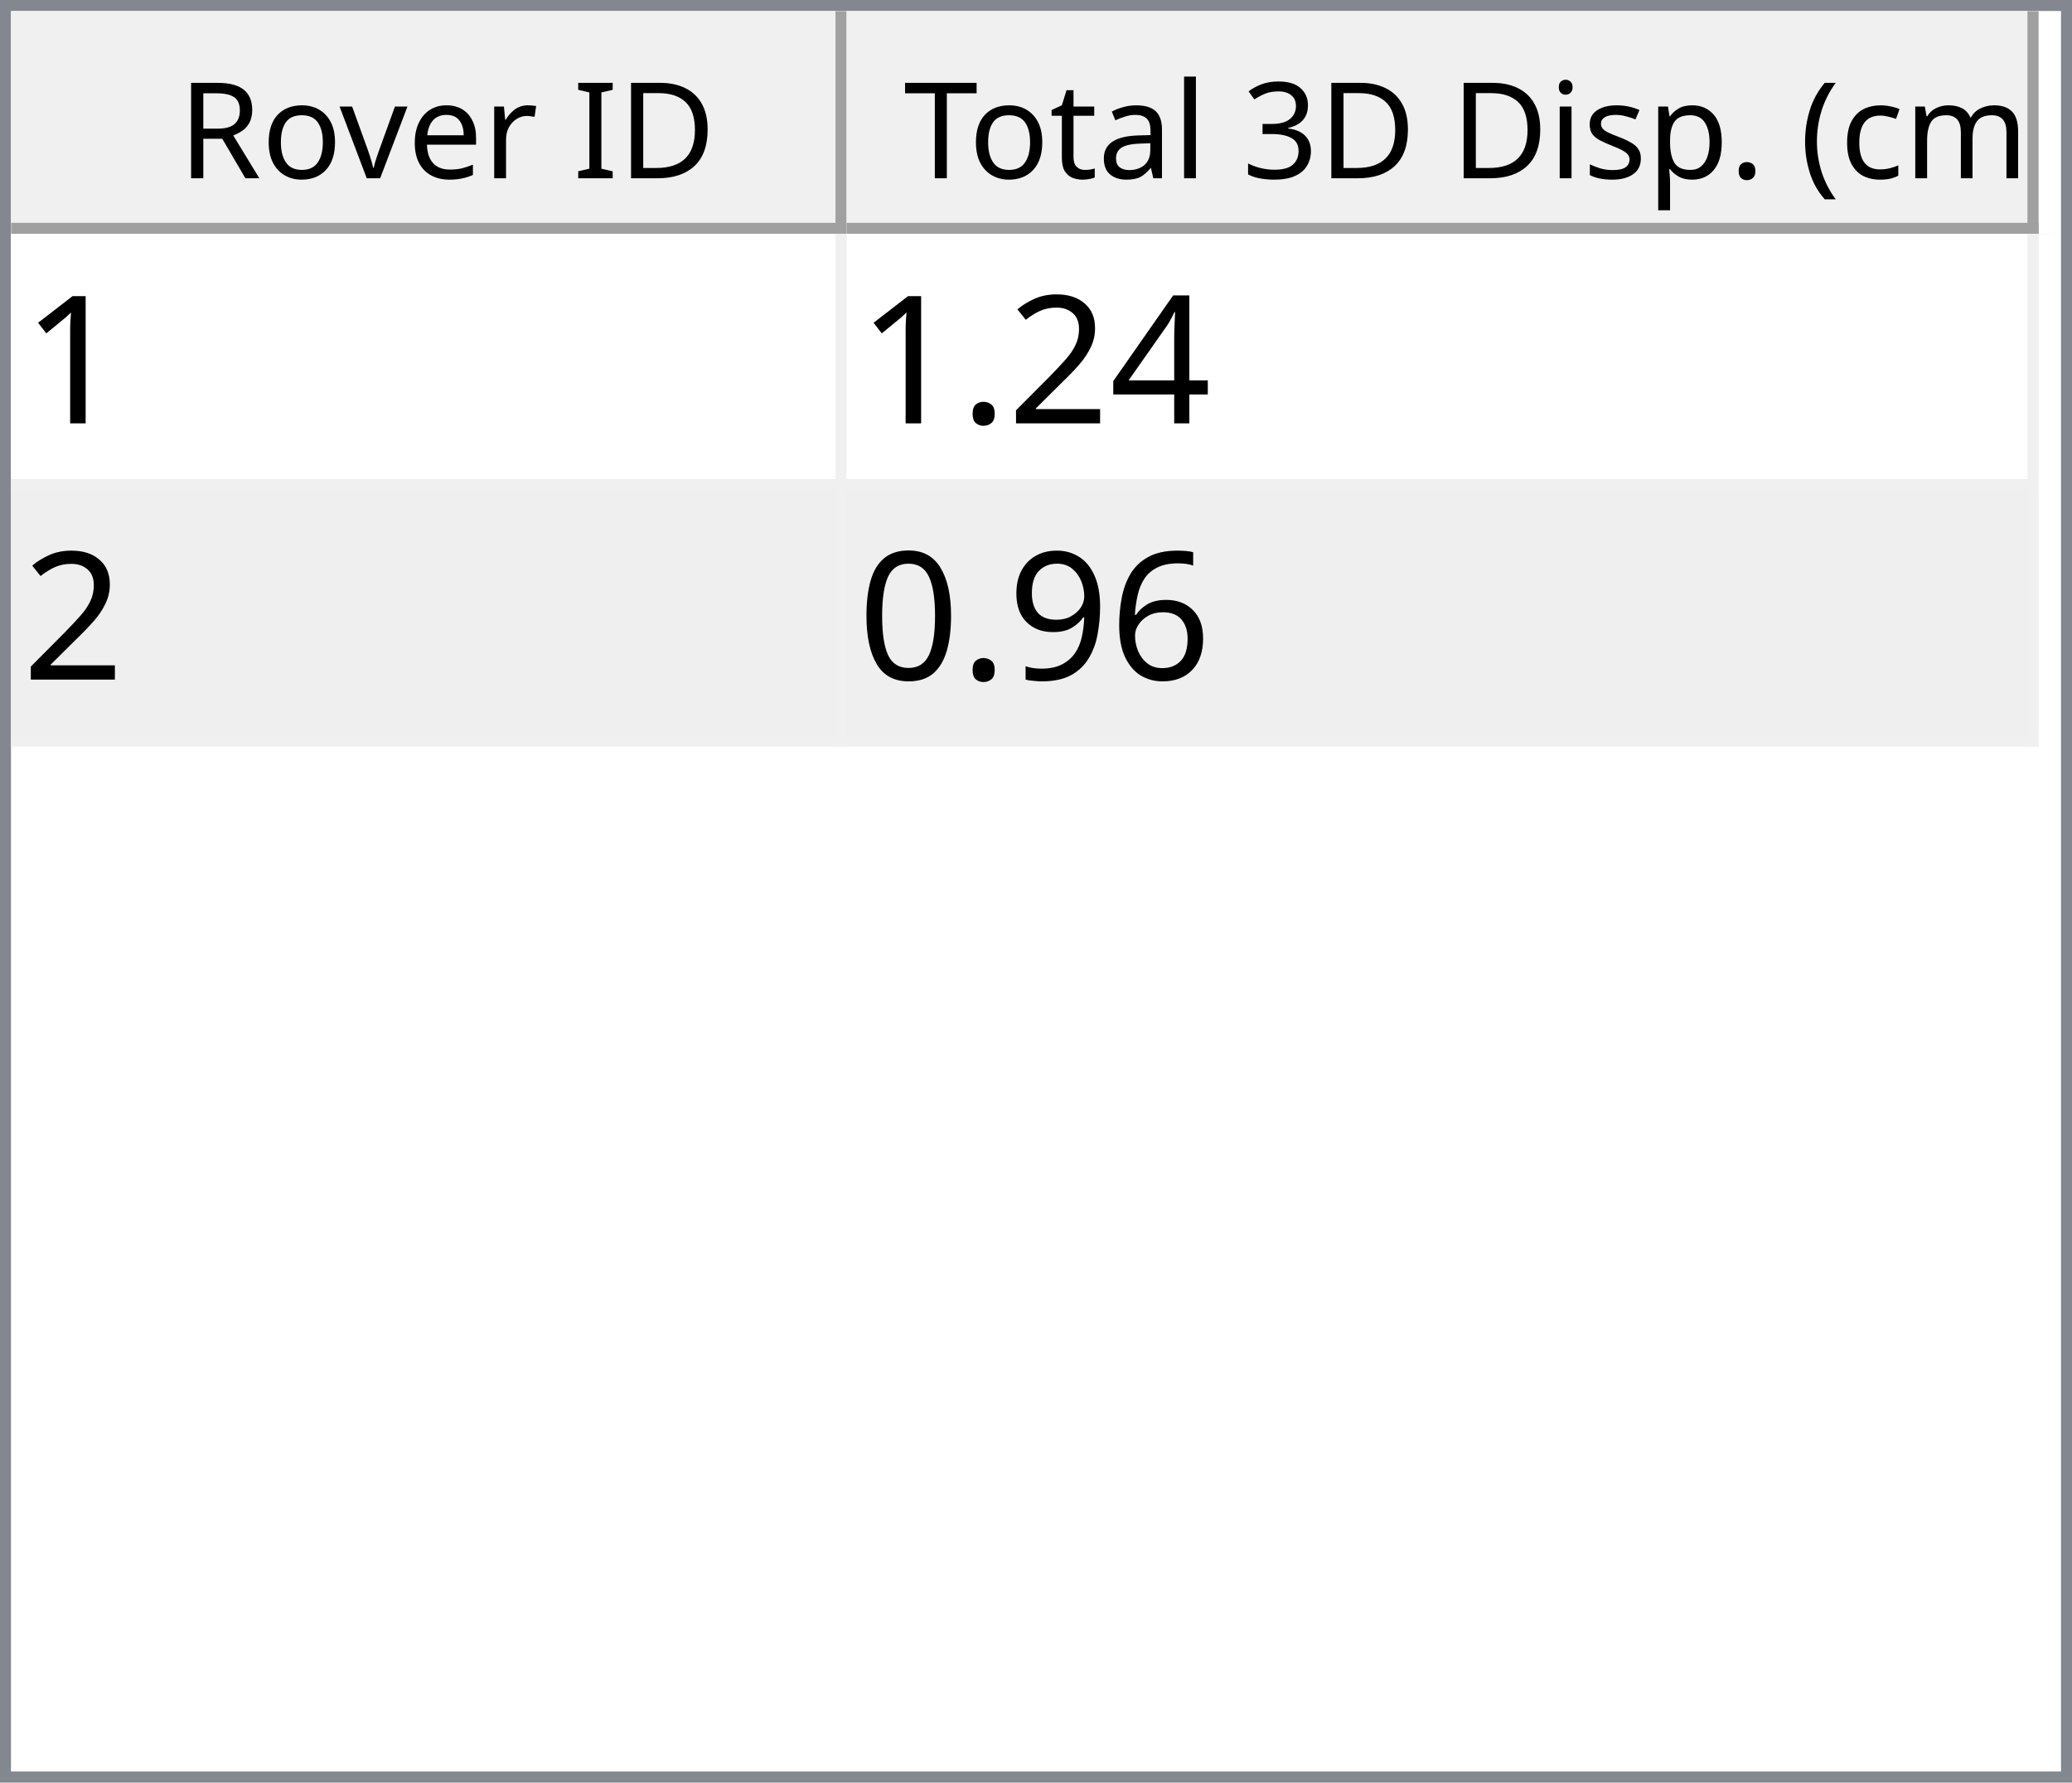
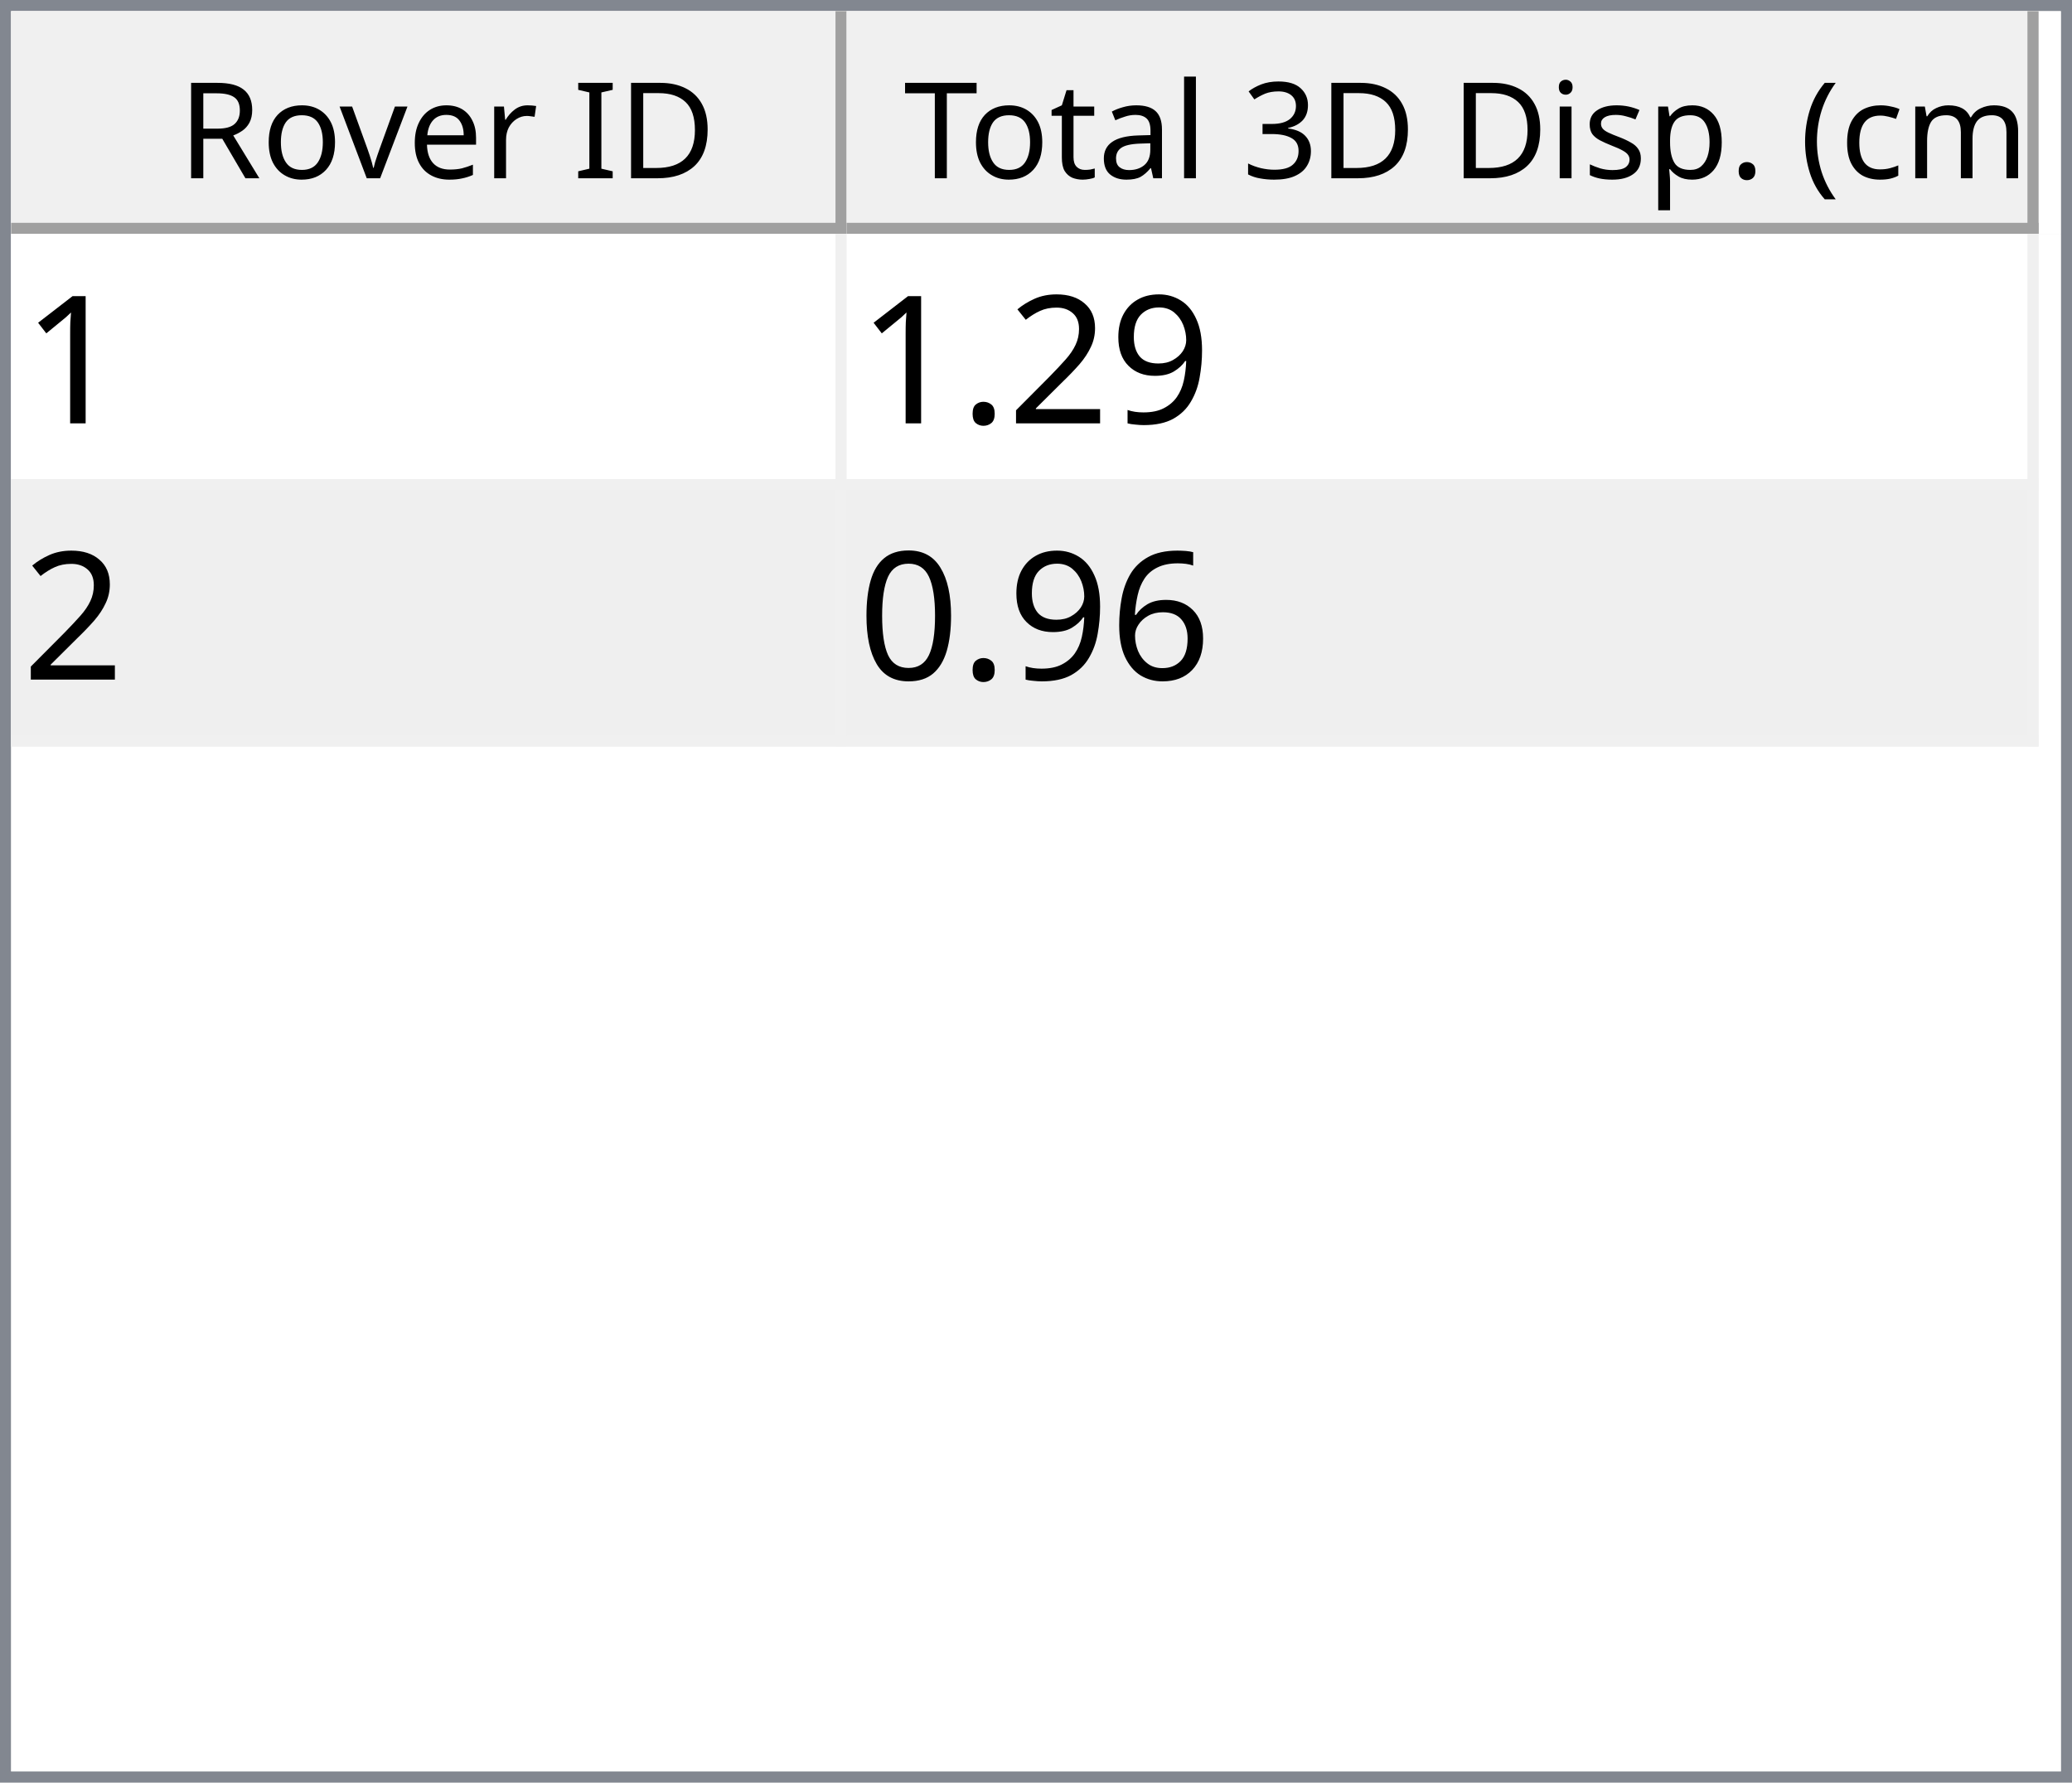
<svg xmlns="http://www.w3.org/2000/svg" style="fill-opacity:1; color-rendering:auto; color-interpolation:auto; text-rendering:auto; stroke:black; stroke-linecap:square; stroke-miterlimit:10; shape-rendering:auto; stroke-opacity:1; fill:black; stroke-dasharray:none; font-weight:normal; stroke-width:1; font-family:'Dialog'; font-style:normal; stroke-linejoin:miter; font-size:12px; stroke-dashoffset:0; image-rendering:auto;" width="186" height="160">
  <defs id="genericDefs" />
  <g>
    <defs id="defs1">
      <clipPath clipPathUnits="userSpaceOnUse" id="clipPath1">
        <path d="M0 0 L186 0 L186 160 L0 160 L0 0 Z" />
      </clipPath>
      <clipPath clipPathUnits="userSpaceOnUse" id="clipPath2">
        <path d="M0 0 L0 160 L186 160 L186 0 Z" />
      </clipPath>
      <clipPath clipPathUnits="userSpaceOnUse" id="clipPath3">
        <path d="M0 0 L0 20 L184 20 L184 0 Z" />
      </clipPath>
      <clipPath clipPathUnits="userSpaceOnUse" id="clipPath4">
        <path d="M0 0 L0 20 L75 20 L75 0 Z" />
      </clipPath>
      <clipPath clipPathUnits="userSpaceOnUse" id="clipPath5">
        <path d="M1 1 L1 19 L74 19 L74 1 Z" />
      </clipPath>
      <clipPath clipPathUnits="userSpaceOnUse" id="clipPath6">
        <path d="M0 0 L0 18 L73 18 L73 0 Z" />
      </clipPath>
      <clipPath clipPathUnits="userSpaceOnUse" id="clipPath7">
        <path d="M-0.5 -0.5 L-0.5 19.5 L74.5 19.5 L74.5 -0.5 Z" />
      </clipPath>
      <clipPath clipPathUnits="userSpaceOnUse" id="clipPath8">
        <path d="M0 0 L0 20 L107 20 L107 0 Z" />
      </clipPath>
      <clipPath clipPathUnits="userSpaceOnUse" id="clipPath9">
        <path d="M1 1 L1 19 L106 19 L106 1 Z" />
      </clipPath>
      <clipPath clipPathUnits="userSpaceOnUse" id="clipPath10">
        <path d="M0 0 L0 18 L105 18 L105 0 Z" />
      </clipPath>
      <clipPath clipPathUnits="userSpaceOnUse" id="clipPath11">
        <path d="M-0.5 -0.5 L-0.5 19.5 L106.5 19.5 L106.5 -0.5 Z" />
      </clipPath>
      <clipPath clipPathUnits="userSpaceOnUse" id="clipPath12">
        <path d="M0 0 L0 138 L184 138 L184 0 Z" />
      </clipPath>
      <clipPath clipPathUnits="userSpaceOnUse" id="clipPath13">
        <path d="M0 0 L0 46 L182 46 L182 0 Z" />
      </clipPath>
      <clipPath clipPathUnits="userSpaceOnUse" id="clipPath14">
        <path d="M-0.5 -0.5 L-0.5 45.5 L181.5 45.5 L181.5 -0.5 Z" />
      </clipPath>
      <clipPath clipPathUnits="userSpaceOnUse" id="clipPath15">
        <path d="M0 0 L0 22 L74 22 L74 0 Z" />
      </clipPath>
      <clipPath clipPathUnits="userSpaceOnUse" id="clipPath16">
        <path d="M0 0 L0 22 L106 22 L106 0 Z" />
      </clipPath>
      <font horiz-adv-x="64.551" id="font1">
        <font-face ascent="107.91" descent="25.098" units-per-em="100" style="font-style:normal; font-family:Segoe UI; font-weight:normal;" />
        <missing-glyph horiz-adv-x="64.551" d="M8.109 0 L8.109 68.266 L56.453 68.266 L56.453 0 L8.109 0 ZM15.328 7.234 L49.219 7.234 L49.219 61.031 L15.328 61.031 L15.328 7.234 Z" />
        <glyph unicode="D" horiz-adv-x="70.117" d="M9.188 0 L9.188 70.016 L28.516 70.016 Q65.531 70.016 65.531 35.891 Q65.531 19.672 55.25 9.836 Q44.969 0 27.734 0 L9.188 0 ZM17.391 62.594 L17.391 7.422 L27.828 7.422 Q41.609 7.422 49.273 14.797 Q56.938 22.172 56.938 35.688 Q56.938 62.594 28.328 62.594 L17.391 62.594 Z" />
        <glyph unicode="I" horiz-adv-x="26.611" d="M17.391 0 L9.188 0 L9.188 70.016 L17.391 70.016 L17.391 0 Z" />
        <glyph unicode=" " horiz-adv-x="27.393" d="" />
        <glyph unicode="r" horiz-adv-x="34.766" d="M34.188 41.891 Q32.078 43.5 28.125 43.5 Q23 43.5 19.555 38.672 Q16.109 33.844 16.109 25.484 L16.109 0 L8.109 0 L8.109 50 L16.109 50 L16.109 39.703 L16.312 39.703 Q18.016 44.969 21.531 47.922 Q25.047 50.875 29.391 50.875 Q32.516 50.875 34.188 50.203 L34.188 41.891 Z" />
        <glyph unicode="e" horiz-adv-x="52.295" d="M48.297 23 L12.984 23 Q13.188 14.656 17.484 10.109 Q21.781 5.562 29.297 5.562 Q37.75 5.562 44.828 11.141 L44.828 3.609 Q38.234 -1.172 27.391 -1.172 Q16.797 -1.172 10.742 5.641 Q4.688 12.453 4.688 24.812 Q4.688 36.469 11.305 43.82 Q17.922 51.172 27.734 51.172 Q37.547 51.172 42.922 44.828 Q48.297 38.484 48.297 27.203 L48.297 23 ZM40.094 29.781 Q40.047 36.719 36.75 40.578 Q33.453 44.438 27.594 44.438 Q21.922 44.438 17.969 40.383 Q14.016 36.328 13.094 29.781 L40.094 29.781 Z" />
        <glyph unicode="v" horiz-adv-x="47.9" d="M47.406 50 L27.484 0 L19.625 0 L0.688 50 L9.469 50 L22.172 13.672 Q23.578 9.672 23.922 6.688 L24.125 6.688 Q24.609 10.453 25.688 13.484 L38.969 50 L47.406 50 Z" />
        <glyph unicode="o" horiz-adv-x="58.594" d="M29 -1.172 Q17.922 -1.172 11.305 5.836 Q4.688 12.844 4.688 24.422 Q4.688 37.016 11.57 44.094 Q18.453 51.172 30.172 51.172 Q41.359 51.172 47.633 44.289 Q53.906 37.406 53.906 25.203 Q53.906 13.234 47.141 6.031 Q40.375 -1.172 29 -1.172 ZM29.594 44.438 Q21.875 44.438 17.383 39.188 Q12.891 33.938 12.891 24.703 Q12.891 15.828 17.43 10.695 Q21.969 5.562 29.594 5.562 Q37.359 5.562 41.531 10.594 Q45.703 15.625 45.703 24.906 Q45.703 34.281 41.531 39.359 Q37.359 44.438 29.594 44.438 Z" />
        <glyph unicode="R" horiz-adv-x="59.814" d="M59.375 0 L49.609 0 L37.891 19.625 Q36.281 22.359 34.766 24.289 Q33.25 26.219 31.664 27.438 Q30.078 28.656 28.25 29.219 Q26.422 29.781 24.125 29.781 L17.391 29.781 L17.391 0 L9.188 0 L9.188 70.016 L30.078 70.016 Q34.672 70.016 38.555 68.867 Q42.438 67.719 45.289 65.375 Q48.141 63.031 49.758 59.547 Q51.375 56.062 51.375 51.375 Q51.375 47.703 50.273 44.656 Q49.172 41.609 47.148 39.211 Q45.125 36.812 42.266 35.133 Q39.406 33.453 35.844 32.516 L35.844 32.328 Q37.594 31.547 38.891 30.547 Q40.188 29.547 41.359 28.18 Q42.531 26.812 43.68 25.078 Q44.828 23.344 46.234 21.047 L59.375 0 ZM17.391 62.594 L17.391 37.203 L28.516 37.203 Q31.594 37.203 34.203 38.133 Q36.812 39.062 38.719 40.797 Q40.625 42.531 41.703 45.047 Q42.781 47.562 42.781 50.688 Q42.781 56.297 39.141 59.445 Q35.5 62.594 28.609 62.594 L17.391 62.594 Z" />
        <glyph unicode=")" horiz-adv-x="30.176" d="M8.297 -15.922 L1.172 -15.922 Q16.406 2.344 16.406 26.812 Q16.406 51.469 1.078 70.016 L8.297 70.016 Q23.531 52.156 23.531 26.703 Q23.531 1.375 8.297 -15.922 Z" />
        <glyph unicode="m" horiz-adv-x="86.133" d="M79.109 0 L71.094 0 L71.094 28.719 Q71.094 37.016 68.531 40.727 Q65.969 44.438 59.906 44.438 Q54.781 44.438 51.195 39.75 Q47.609 35.062 47.609 28.516 L47.609 0 L39.594 0 L39.594 29.688 Q39.594 44.438 28.219 44.438 Q22.953 44.438 19.531 40.016 Q16.109 35.594 16.109 28.516 L16.109 0 L8.109 0 L8.109 50 L16.109 50 L16.109 42.094 L16.312 42.094 Q21.625 51.172 31.844 51.172 Q36.969 51.172 40.773 48.312 Q44.578 45.453 46 40.828 Q51.562 51.172 62.594 51.172 Q79.109 51.172 79.109 30.812 L79.109 0 Z" />
        <glyph unicode="c" horiz-adv-x="46.191" d="M42.188 2.297 Q36.422 -1.172 28.516 -1.172 Q17.828 -1.172 11.258 5.789 Q4.688 12.75 4.688 23.828 Q4.688 36.188 11.766 43.68 Q18.844 51.172 30.672 51.172 Q37.25 51.172 42.281 48.734 L42.281 40.531 Q36.719 44.438 30.375 44.438 Q22.703 44.438 17.797 38.945 Q12.891 33.453 12.891 24.516 Q12.891 15.719 17.508 10.641 Q22.125 5.562 29.891 5.562 Q36.422 5.562 42.188 9.906 L42.188 2.297 Z" />
        <glyph unicode="(" horiz-adv-x="30.176" d="M29.109 -15.922 L21.969 -15.922 Q6.844 1.375 6.844 26.703 Q6.844 52.156 21.969 70.016 L29.203 70.016 Q13.875 51.469 13.875 26.812 Q13.875 2.344 29.109 -15.922 Z" />
        <glyph unicode="." horiz-adv-x="21.68" d="M10.891 -1.078 Q8.641 -1.078 7.055 0.539 Q5.469 2.156 5.469 4.391 Q5.469 6.641 7.055 8.273 Q8.641 9.906 10.891 9.906 Q13.188 9.906 14.797 8.273 Q16.406 6.641 16.406 4.391 Q16.406 2.156 14.797 0.539 Q13.188 -1.078 10.891 -1.078 Z" />
        <glyph unicode="p" horiz-adv-x="58.789" d="M16.312 7.234 L16.109 7.234 L16.109 -23 L8.109 -23 L8.109 50 L16.109 50 L16.109 41.219 L16.312 41.219 Q22.219 51.172 33.594 51.172 Q43.266 51.172 48.688 44.461 Q54.109 37.75 54.109 26.469 Q54.109 13.922 48 6.375 Q41.891 -1.172 31.297 -1.172 Q21.578 -1.172 16.312 7.234 ZM16.109 27.391 L16.109 20.406 Q16.109 14.203 20.141 9.883 Q24.172 5.562 30.375 5.562 Q37.641 5.562 41.773 11.133 Q45.906 16.703 45.906 26.609 Q45.906 34.969 42.047 39.703 Q38.188 44.438 31.594 44.438 Q24.609 44.438 20.359 39.578 Q16.109 34.719 16.109 27.391 Z" />
        <glyph unicode="s" horiz-adv-x="42.432" d="M5.078 1.812 L5.078 10.406 Q11.625 5.562 19.484 5.562 Q30.031 5.562 30.031 12.594 Q30.031 14.594 29.125 15.992 Q28.219 17.391 26.68 18.461 Q25.141 19.531 23.07 20.383 Q21 21.234 18.609 22.172 Q15.281 23.484 12.766 24.828 Q10.25 26.172 8.57 27.859 Q6.891 29.547 6.031 31.695 Q5.172 33.844 5.172 36.719 Q5.172 40.234 6.789 42.945 Q8.406 45.656 11.086 47.484 Q13.766 49.312 17.211 50.242 Q20.656 51.172 24.312 51.172 Q30.812 51.172 35.938 48.922 L35.938 40.828 Q30.422 44.438 23.25 44.438 Q21 44.438 19.195 43.922 Q17.391 43.406 16.094 42.477 Q14.797 41.547 14.086 40.258 Q13.375 38.969 13.375 37.406 Q13.375 35.453 14.086 34.133 Q14.797 32.812 16.164 31.789 Q17.531 30.766 19.484 29.938 Q21.438 29.109 23.922 28.125 Q27.25 26.859 29.883 25.516 Q32.516 24.172 34.375 22.484 Q36.234 20.797 37.234 18.602 Q38.234 16.406 38.234 13.375 Q38.234 9.672 36.602 6.938 Q34.969 4.203 32.234 2.398 Q29.5 0.594 25.93 -0.289 Q22.359 -1.172 18.453 -1.172 Q10.75 -1.172 5.078 1.812 Z" />
        <glyph unicode="i" horiz-adv-x="24.219" d="M12.203 62.703 Q10.062 62.703 8.547 64.164 Q7.031 65.625 7.031 67.875 Q7.031 70.125 8.547 71.609 Q10.062 73.094 12.203 73.094 Q14.406 73.094 15.945 71.609 Q17.484 70.125 17.484 67.875 Q17.484 65.719 15.945 64.211 Q14.406 62.703 12.203 62.703 ZM16.109 0 L8.109 0 L8.109 50 L16.109 50 L16.109 0 Z" />
        <glyph unicode="3" horiz-adv-x="53.906" d="M46.531 19.828 Q46.531 15.094 44.75 11.211 Q42.969 7.328 39.719 4.57 Q36.469 1.812 31.93 0.297 Q27.391 -1.219 21.922 -1.219 Q11.922 -1.219 6 2.594 L6 11.188 Q13.094 5.609 22.219 5.609 Q25.875 5.609 28.828 6.539 Q31.781 7.469 33.906 9.227 Q36.031 10.984 37.18 13.477 Q38.328 15.969 38.328 19.094 Q38.328 32.812 18.797 32.812 L12.984 32.812 L12.984 39.594 L18.5 39.594 Q35.797 39.594 35.797 52.484 Q35.797 64.406 22.609 64.406 Q15.188 64.406 8.688 59.422 L8.688 67.188 Q15.375 71.188 24.609 71.188 Q29 71.188 32.57 69.969 Q36.141 68.75 38.68 66.555 Q41.219 64.359 42.609 61.281 Q44 58.203 44 54.5 Q44 40.672 30.031 36.719 L30.031 36.531 Q33.594 36.141 36.625 34.797 Q39.656 33.453 41.852 31.305 Q44.047 29.156 45.289 26.25 Q46.531 23.344 46.531 19.828 Z" />
        <glyph unicode="l" horiz-adv-x="24.219" d="M16.109 0 L8.109 0 L8.109 74.031 L16.109 74.031 L16.109 0 Z" />
        <glyph unicode="a" horiz-adv-x="50.879" d="M43.891 0 L35.891 0 L35.891 7.812 L35.688 7.812 Q30.469 -1.172 20.312 -1.172 Q12.844 -1.172 8.617 2.781 Q4.391 6.734 4.391 13.281 Q4.391 27.297 20.906 29.594 L35.891 31.688 Q35.891 44.438 25.594 44.438 Q16.547 44.438 9.281 38.281 L9.281 46.484 Q16.656 51.172 26.266 51.172 Q43.891 51.172 43.891 32.516 L43.891 0 ZM35.891 25.297 L23.828 23.641 Q18.266 22.859 15.43 20.875 Q12.594 18.891 12.594 13.875 Q12.594 10.203 15.211 7.883 Q17.828 5.562 22.172 5.562 Q28.125 5.562 32.008 9.742 Q35.891 13.922 35.891 20.312 L35.891 25.297 Z" />
        <glyph unicode="t" horiz-adv-x="33.887" d="M31.297 0.484 Q28.469 -1.078 23.828 -1.078 Q10.688 -1.078 10.688 13.578 L10.688 43.172 L2.094 43.172 L2.094 50 L10.688 50 L10.688 62.203 L18.703 64.797 L18.703 50 L31.297 50 L31.297 43.172 L18.703 43.172 L18.703 14.984 Q18.703 9.969 20.414 7.82 Q22.125 5.672 26.078 5.672 Q29.109 5.672 31.297 7.328 L31.297 0.484 Z" />
        <glyph unicode="T" horiz-adv-x="52.393" d="M50.594 62.594 L30.375 62.594 L30.375 0 L22.172 0 L22.172 62.594 L2 62.594 L2 70.016 L50.594 70.016 L50.594 62.594 Z" />
      </font>
      <font horiz-adv-x="75.0" id="font2">
        <font-face ascent="100.537" descent="21.973" units-per-em="100" style="font-style:normal; font-family:sans-serif; font-weight:normal;" />
        <missing-glyph horiz-adv-x="75.0" d="M12.5 0 L12.5 62.5 L62.5 62.5 L62.5 0 L12.5 0 ZM14.062 1.562 L60.938 1.562 L60.938 60.938 L14.062 60.938 L14.062 1.562 Z" />
        <glyph unicode="1" horiz-adv-x="55.615" d="M37.25 0 L28.469 0 L28.469 56 Q25.297 52.984 20.141 49.953 Q14.984 46.922 10.891 45.406 L10.891 53.906 Q18.266 57.375 23.781 62.305 Q29.297 67.234 31.594 71.875 L37.25 71.875 L37.25 0 Z" />
-         <glyph unicode="4" horiz-adv-x="55.615" d="M32.328 0 L32.328 17.141 L1.266 17.141 L1.266 25.203 L33.938 71.578 L41.109 71.578 L41.109 25.203 L50.781 25.203 L50.781 17.141 L41.109 17.141 L41.109 0 L32.328 0 ZM32.328 25.203 L32.328 57.469 L9.906 25.203 L32.328 25.203 Z" />
+         <glyph unicode="9" horiz-adv-x="55.615" d="M5.469 16.547 L13.922 17.328 Q14.984 11.375 18.016 8.688 Q21.047 6 25.781 6 Q29.828 6 32.883 7.859 Q35.938 9.719 37.891 12.82 Q39.844 15.922 41.164 21.195 Q42.484 26.469 42.484 31.938 Q42.484 32.516 42.438 33.688 Q39.797 29.5 35.234 26.883 Q30.672 24.266 25.344 24.266 Q16.453 24.266 10.305 30.711 Q4.156 37.156 4.156 47.703 Q4.156 58.594 10.578 65.234 Q17 71.875 26.656 71.875 Q33.641 71.875 39.43 68.117 Q45.219 64.359 48.219 57.398 Q51.219 50.438 51.219 37.25 Q51.219 23.531 48.242 15.406 Q45.266 7.281 39.383 3.031 Q33.5 -1.219 25.594 -1.219 Q17.188 -1.219 11.867 3.445 Q6.547 8.109 5.469 16.547 ZM41.453 48.141 Q41.453 55.719 37.43 60.156 Q33.406 64.594 27.734 64.594 Q21.875 64.594 17.531 59.812 Q13.188 55.031 13.188 47.406 Q13.188 40.578 17.312 36.305 Q21.438 32.031 27.484 32.031 Q33.594 32.031 37.523 36.305 Q41.453 40.578 41.453 48.141 Z" />
        <glyph unicode="2" horiz-adv-x="55.615" d="M50.344 8.453 L50.344 0 L3.031 0 Q2.938 3.172 4.047 6.109 Q5.859 10.938 9.836 15.625 Q13.812 20.312 21.344 26.469 Q33.016 36.031 37.117 41.625 Q41.219 47.219 41.219 52.203 Q41.219 57.422 37.477 61.008 Q33.734 64.594 27.734 64.594 Q21.391 64.594 17.578 60.789 Q13.766 56.984 13.719 50.25 L4.688 51.172 Q5.609 61.281 11.664 66.578 Q17.719 71.875 27.938 71.875 Q38.234 71.875 44.242 66.164 Q50.25 60.453 50.25 52 Q50.25 47.703 48.492 43.555 Q46.734 39.406 42.656 34.812 Q38.578 30.219 29.109 22.219 Q21.188 15.578 18.945 13.211 Q16.703 10.844 15.234 8.453 L50.344 8.453 Z" />
        <glyph unicode="." horiz-adv-x="27.783" d="M9.078 0 L9.078 10.016 L19.094 10.016 L19.094 0 L9.078 0 Z" />
        <glyph unicode="6" horiz-adv-x="55.615" d="M49.75 54.047 L41.016 53.375 Q39.844 58.547 37.703 60.891 Q34.125 64.656 28.906 64.656 Q24.703 64.656 21.531 62.312 Q17.391 59.281 14.992 53.469 Q12.594 47.656 12.5 36.922 Q15.672 41.75 20.266 44.094 Q24.859 46.438 29.891 46.438 Q38.672 46.438 44.852 39.969 Q51.031 33.5 51.031 23.25 Q51.031 16.5 48.125 10.719 Q45.219 4.938 40.141 1.859 Q35.062 -1.219 28.609 -1.219 Q17.625 -1.219 10.695 6.859 Q3.766 14.938 3.766 33.5 Q3.766 54.25 11.422 63.672 Q18.109 71.875 29.438 71.875 Q37.891 71.875 43.289 67.141 Q48.688 62.406 49.75 54.047 ZM13.875 23.188 Q13.875 18.656 15.797 14.508 Q17.719 10.359 21.188 8.18 Q24.656 6 28.469 6 Q34.031 6 38.039 10.492 Q42.047 14.984 42.047 22.703 Q42.047 30.125 38.086 34.398 Q34.125 38.672 28.125 38.672 Q22.172 38.672 18.023 34.398 Q13.875 30.125 13.875 23.188 Z" />
-         <glyph unicode="9" horiz-adv-x="55.615" d="M5.469 16.547 L13.922 17.328 Q14.984 11.375 18.016 8.688 Q21.047 6 25.781 6 Q29.828 6 32.883 7.859 Q35.938 9.719 37.891 12.82 Q39.844 15.922 41.164 21.195 Q42.484 26.469 42.484 31.938 Q42.484 32.516 42.438 33.688 Q39.797 29.5 35.234 26.883 Q30.672 24.266 25.344 24.266 Q16.453 24.266 10.305 30.711 Q4.156 37.156 4.156 47.703 Q4.156 58.594 10.578 65.234 Q17 71.875 26.656 71.875 Q33.641 71.875 39.43 68.117 Q45.219 64.359 48.219 57.398 Q51.219 50.438 51.219 37.25 Q51.219 23.531 48.242 15.406 Q45.266 7.281 39.383 3.031 Q33.5 -1.219 25.594 -1.219 Q17.188 -1.219 11.867 3.445 Q6.547 8.109 5.469 16.547 ZM41.453 48.141 Q41.453 55.719 37.43 60.156 Q33.406 64.594 27.734 64.594 Q21.875 64.594 17.531 59.812 Q13.188 55.031 13.188 47.406 Q13.188 40.578 17.312 36.305 Q21.438 32.031 27.484 32.031 Q33.594 32.031 37.523 36.305 Q41.453 40.578 41.453 48.141 Z" />
        <glyph unicode="0" horiz-adv-x="55.615" d="M4.156 35.297 Q4.156 48 6.766 55.742 Q9.375 63.484 14.523 67.68 Q19.672 71.875 27.484 71.875 Q33.25 71.875 37.594 69.555 Q41.938 67.234 44.773 62.867 Q47.609 58.5 49.219 52.227 Q50.828 45.953 50.828 35.297 Q50.828 22.703 48.242 14.969 Q45.656 7.234 40.508 3.008 Q35.359 -1.219 27.484 -1.219 Q17.141 -1.219 11.234 6.203 Q4.156 15.141 4.156 35.297 ZM13.188 35.297 Q13.188 17.672 17.312 11.836 Q21.438 6 27.484 6 Q33.547 6 37.672 11.859 Q41.797 17.719 41.797 35.297 Q41.797 52.984 37.672 58.789 Q33.547 64.594 27.391 64.594 Q21.344 64.594 17.719 59.469 Q13.188 52.938 13.188 35.297 Z" />
      </font>
    </defs>
    <g style="fill:white; stroke:white;">
      <rect x="0" y="0" width="186" style="clip-path:url(#clipPath1); stroke:none;" height="160" />
    </g>
    <g style="fill:white; text-rendering:optimizeSpeed; color-rendering:optimizeSpeed; image-rendering:optimizeSpeed; shape-rendering:crispEdges; stroke:white; color-interpolation:sRGB;">
      <rect x="0" width="186" height="160" y="0" style="stroke:none;" />
      <path style="stroke:none;" d="M0 160 L186 160 L186 0 L0 0 Z" />
    </g>
    <g style="fill:rgb(240,240,240); font-family:'Segoe UI'; stroke:rgb(240,240,240);">
      <rect x="0" y="0" width="186" style="clip-path:url(#clipPath2); stroke:none;" height="160" />
    </g>
    <g style="fill:rgb(130,135,144); font-family:'Segoe UI'; stroke:rgb(130,135,144);">
      <path d="M0 0 L186 0 L186 160 L0 160 L0 0 ZM1 1 L185 1 L185 159 L1 159 L1 1 Z" style="fill-rule:evenodd; clip-path:url(#clipPath2); stroke:none;" />
    </g>
    <g style="fill:white; font-family:'Segoe UI'; stroke:white;" transform="translate(1,1)">
      <rect x="0" y="0" width="184" style="clip-path:url(#clipPath3); stroke:none;" height="20" />
    </g>
    <g style="fill:rgb(240,240,240); font-family:'Segoe UI'; stroke:rgb(240,240,240);" transform="translate(1,1)">
      <rect x="0" y="0" width="75" style="clip-path:url(#clipPath4); stroke:none;" height="20" />
    </g>
    <g style="font-family:'Segoe UI';" transform="translate(2,2)">
      <text x="14" xml:space="preserve" y="14" style="clip-path:url(#clipPath6); stroke:none;">Rover ID</text>
    </g>
    <g style="fill:rgb(160,160,160); font-family:'Segoe UI'; stroke:rgb(160,160,160); stroke-linejoin:bevel;" transform="translate(1.5,1.5)">
      <line x1="74" x2="74" y1="0" style="fill:none; clip-path:url(#clipPath7);" y2="19" />
    </g>
    <g style="fill:rgb(160,160,160); font-family:'Segoe UI'; stroke:rgb(160,160,160); stroke-linejoin:bevel;" transform="matrix(1,0,0,1,1,1) translate(0.5,0.5)">
      <line x1="0" x2="74" y1="19" style="fill:none; clip-path:url(#clipPath7);" y2="19" />
    </g>
    <g style="fill:rgb(240,240,240); font-family:'Segoe UI'; stroke:rgb(240,240,240);" transform="translate(76,1)">
      <rect x="0" y="0" width="107" style="clip-path:url(#clipPath8); stroke:none;" height="20" />
    </g>
    <g style="font-family:'Segoe UI';" transform="translate(77,2)">
      <text x="1" xml:space="preserve" y="14" style="clip-path:url(#clipPath10); stroke:none;"> Total 3D Disp. (cm)</text>
    </g>
    <g style="fill:rgb(160,160,160); font-family:'Segoe UI'; stroke:rgb(160,160,160); stroke-linejoin:bevel;" transform="translate(76.5,1.5)">
      <line x1="106" x2="106" y1="0" style="fill:none; clip-path:url(#clipPath11);" y2="19" />
    </g>
    <g style="fill:rgb(160,160,160); font-family:'Segoe UI'; stroke:rgb(160,160,160); stroke-linejoin:bevel;" transform="matrix(1,0,0,1,76,1) translate(0.5,0.5)">
      <line x1="0" x2="106" y1="19" style="fill:none; clip-path:url(#clipPath11);" y2="19" />
    </g>
    <g style="fill:white; font-family:'Segoe UI'; stroke:white;" transform="translate(1,21)">
      <rect x="0" y="0" width="184" style="clip-path:url(#clipPath12); stroke:none;" height="138" />
    </g>
    <g style="fill:rgb(240,240,240); font-size:16px; font-family:sans-serif; stroke:rgb(240,240,240);" transform="translate(1,21)">
      <rect x="0" y="0" width="182" style="clip-path:url(#clipPath13); stroke:none;" height="46" />
      <line transform="translate(0.5,0.5)" x1="0" x2="181" y1="22" style="clip-path:url(#clipPath14); fill:none; stroke-linejoin:bevel;" y2="22" />
    </g>
    <g transform="matrix(1,0,0,1,1,21) translate(0.5,0.5)" style="fill:rgb(240,240,240); font-size:16px; font-family:sans-serif; stroke:rgb(240,240,240); stroke-linejoin:bevel;">
      <line x1="0" x2="181" y1="45" style="fill:none; clip-path:url(#clipPath14);" y2="45" />
    </g>
    <g transform="matrix(1,0,0,1,1,21) translate(0.5,0.5)" style="fill:rgb(240,240,240); font-size:16px; font-family:sans-serif; stroke:rgb(240,240,240); stroke-linejoin:bevel;">
      <line x1="74" x2="74" y1="0" style="fill:none; clip-path:url(#clipPath14);" y2="45" />
    </g>
    <g transform="matrix(1,0,0,1,1,21) translate(0.5,0.5)" style="fill:rgb(240,240,240); font-size:16px; font-family:sans-serif; stroke:rgb(240,240,240); stroke-linejoin:bevel;">
      <line x1="181" x2="181" y1="0" style="fill:none; clip-path:url(#clipPath14);" y2="45" />
    </g>
    <g style="fill:white; font-size:16px; font-family:sans-serif; stroke:white;" transform="matrix(1,0,0,1,1,21)">
      <rect x="0" y="0" width="74" style="clip-path:url(#clipPath15); stroke:none;" height="22" />
      <text x="1" y="17" style="fill:black; clip-path:url(#clipPath15); stroke:none;" xml:space="preserve">1</text>
    </g>
    <g style="fill:white; font-size:16px; font-family:sans-serif; stroke:white;" transform="matrix(1,0,0,1,1,21) translate(75,0)">
      <rect x="0" y="0" width="106" style="clip-path:url(#clipPath16); stroke:none;" height="22" />
-       <text x="1" y="17" style="fill:black; clip-path:url(#clipPath16); stroke:none;" xml:space="preserve">1.24</text>
+       <text x="1" y="17" style="fill:black; clip-path:url(#clipPath16); stroke:none;" xml:space="preserve">1.29</text>
    </g>
    <g style="fill:rgb(239,239,239); font-size:16px; font-family:sans-serif; stroke:rgb(239,239,239);" transform="matrix(1,0,0,1,1,21) translate(0,23)">
      <rect x="0" y="0" width="74" style="clip-path:url(#clipPath15); stroke:none;" height="22" />
      <text x="1" y="17" style="fill:black; clip-path:url(#clipPath15); stroke:none;" xml:space="preserve">2</text>
    </g>
    <g style="fill:rgb(239,239,239); font-size:16px; font-family:sans-serif; stroke:rgb(239,239,239);" transform="matrix(1,0,0,1,1,21) translate(75,23)">
      <rect x="0" y="0" width="106" style="clip-path:url(#clipPath16); stroke:none;" height="22" />
      <text x="1" y="17" style="fill:black; clip-path:url(#clipPath16); stroke:none;" xml:space="preserve">0.96</text>
    </g>
  </g>
</svg>
